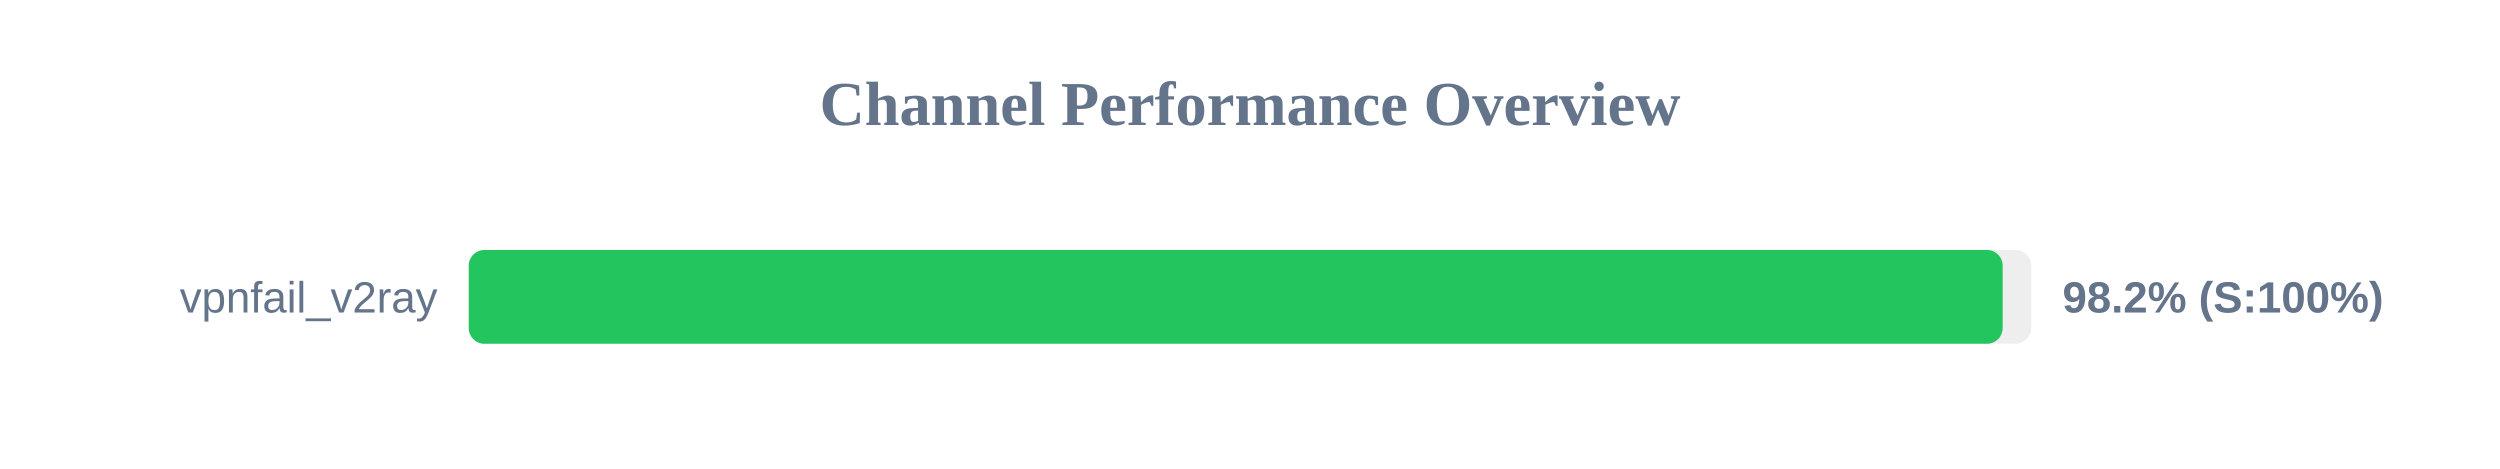
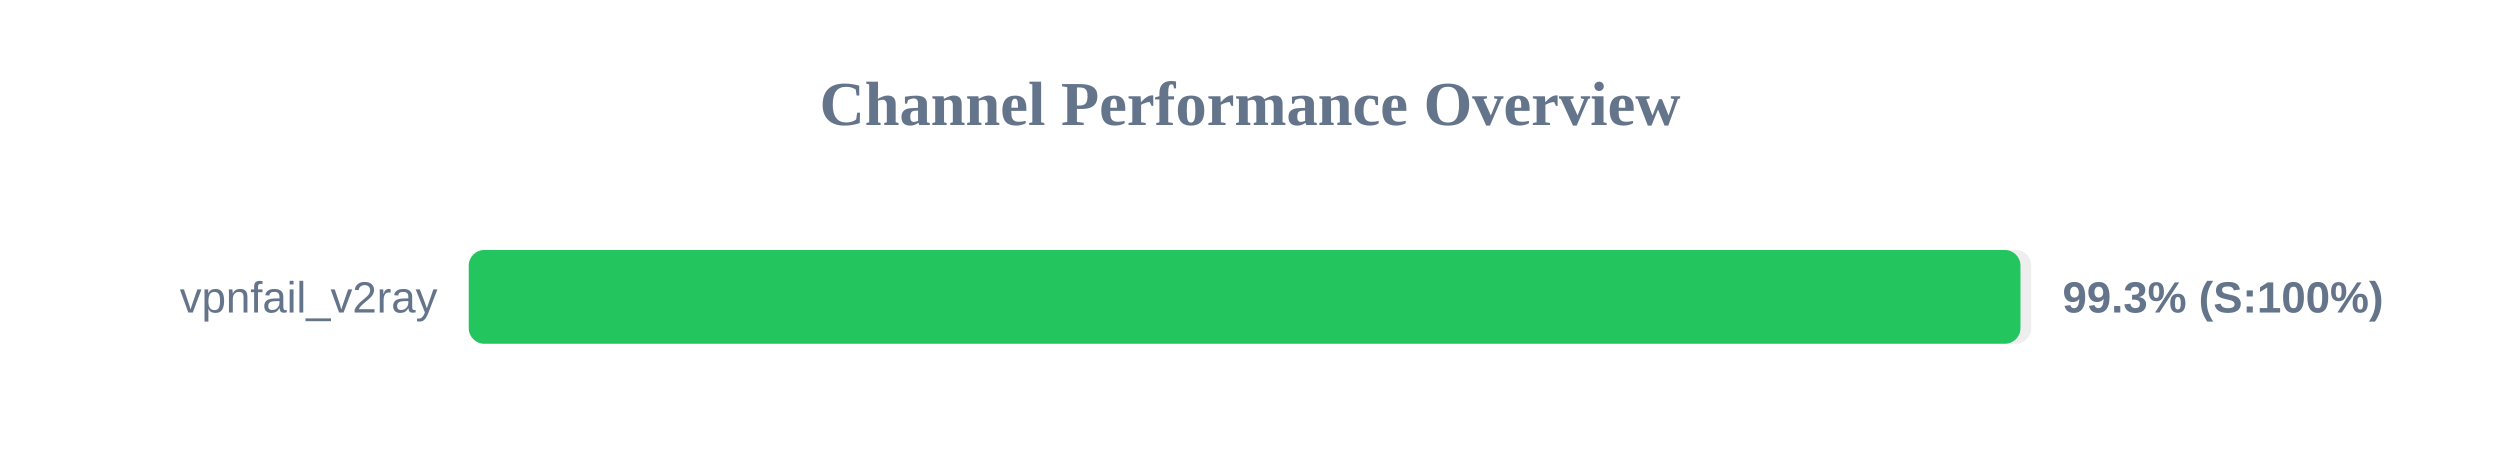
<svg xmlns="http://www.w3.org/2000/svg" width="800" height="150" version="1.1">
  <style>
        .row { font: 14px Arial; fill: #64748b; }
        .score { font: bold 14px Arial; fill: #64748b; }
    </style>
  <text x="400" y="40" text-anchor="middle" font-size="20px" font-weight="bold" fill="#64748b">Channel Performance Overview</text>
  <rect x="150" y="80" width="500" height="30" fill="#eee" rx="5" />
-   <rect x="150" y="80" width="490.85" height="30" fill="#22c55e" rx="5" />
+   <rect x="150" y="80" width="496.55" height="30" fill="#22c55e" rx="5" />
  <text x="140" y="100" text-anchor="end" class="row">vpnfail_v2ray</text>
-   <text x="660" y="100" text-anchor="start" class="score">98.2% (S:100%)</text>
+   <text x="660" y="100" text-anchor="start" class="score">99.3% (S:100%)</text>
</svg>
